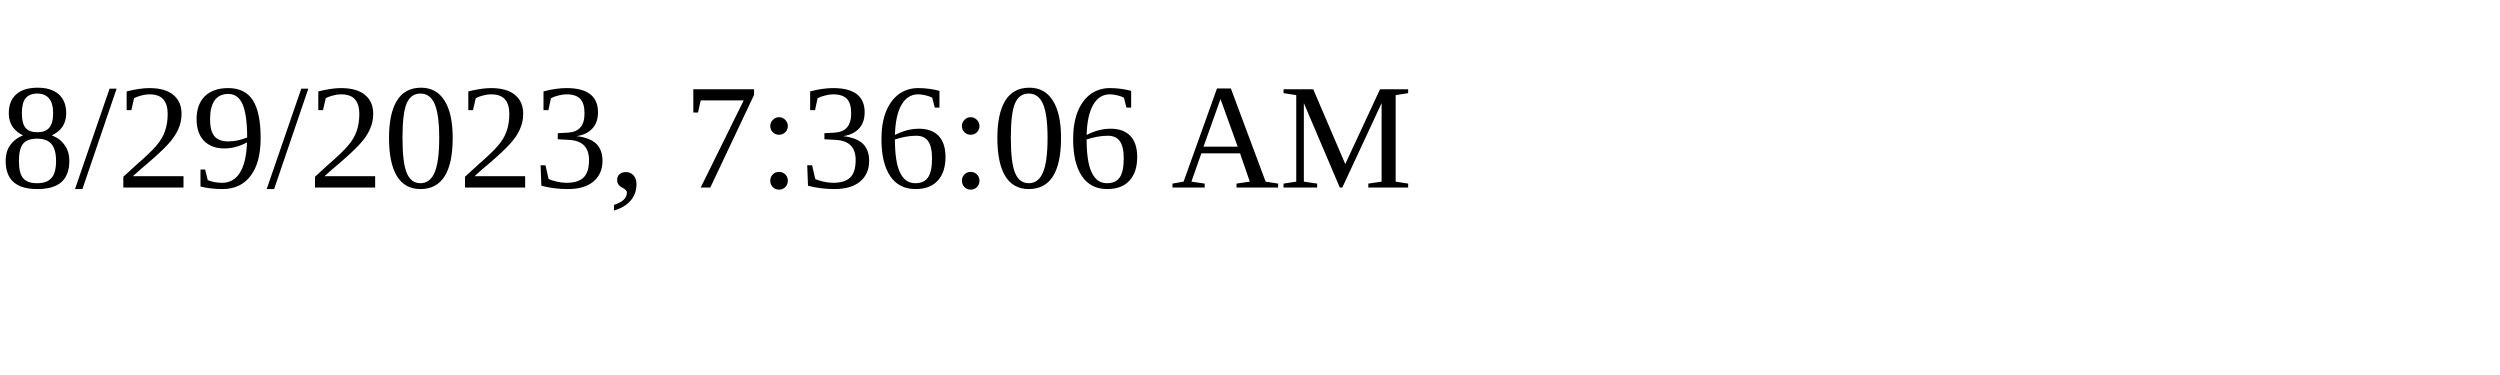
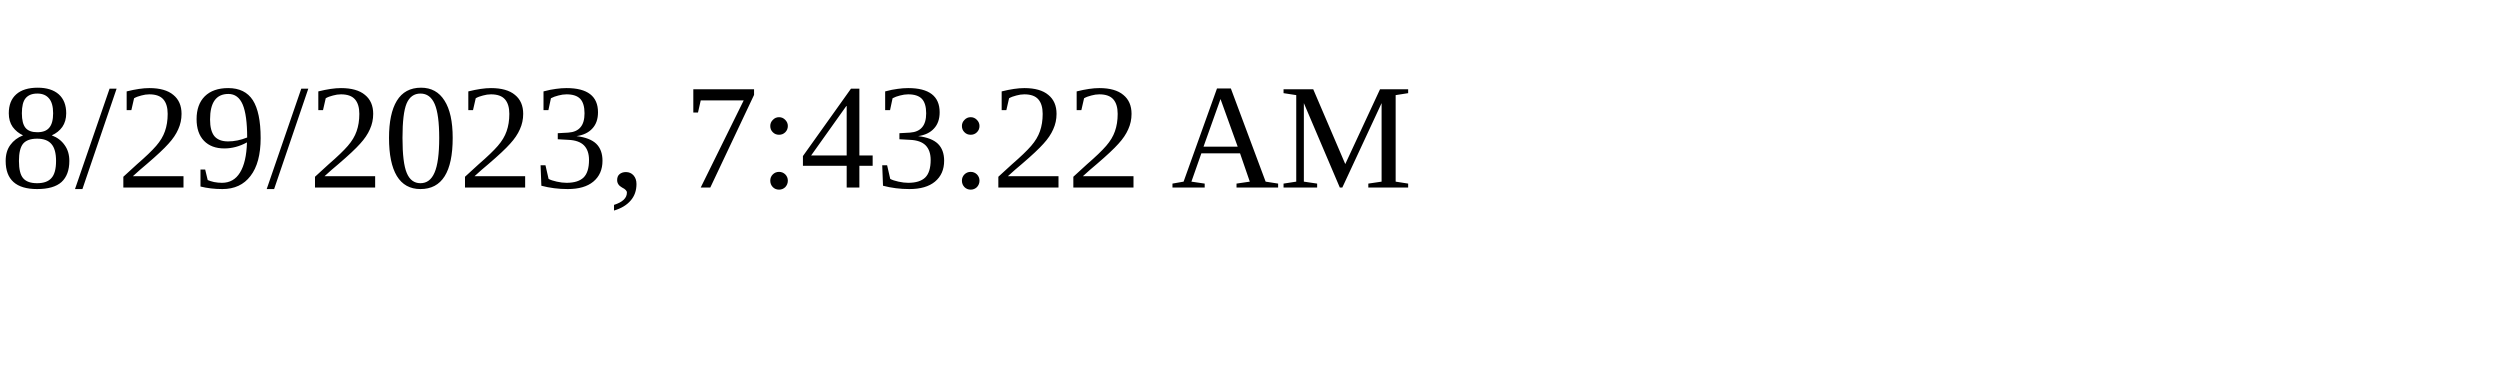
<svg xmlns="http://www.w3.org/2000/svg" height="30" width="200">
-   <text x="0" y="15">8/29/2023, 7:36:06 AM</text>
+   <text x="0" y="15">8/29/2023, 7:43:22 AM</text>
</svg>
